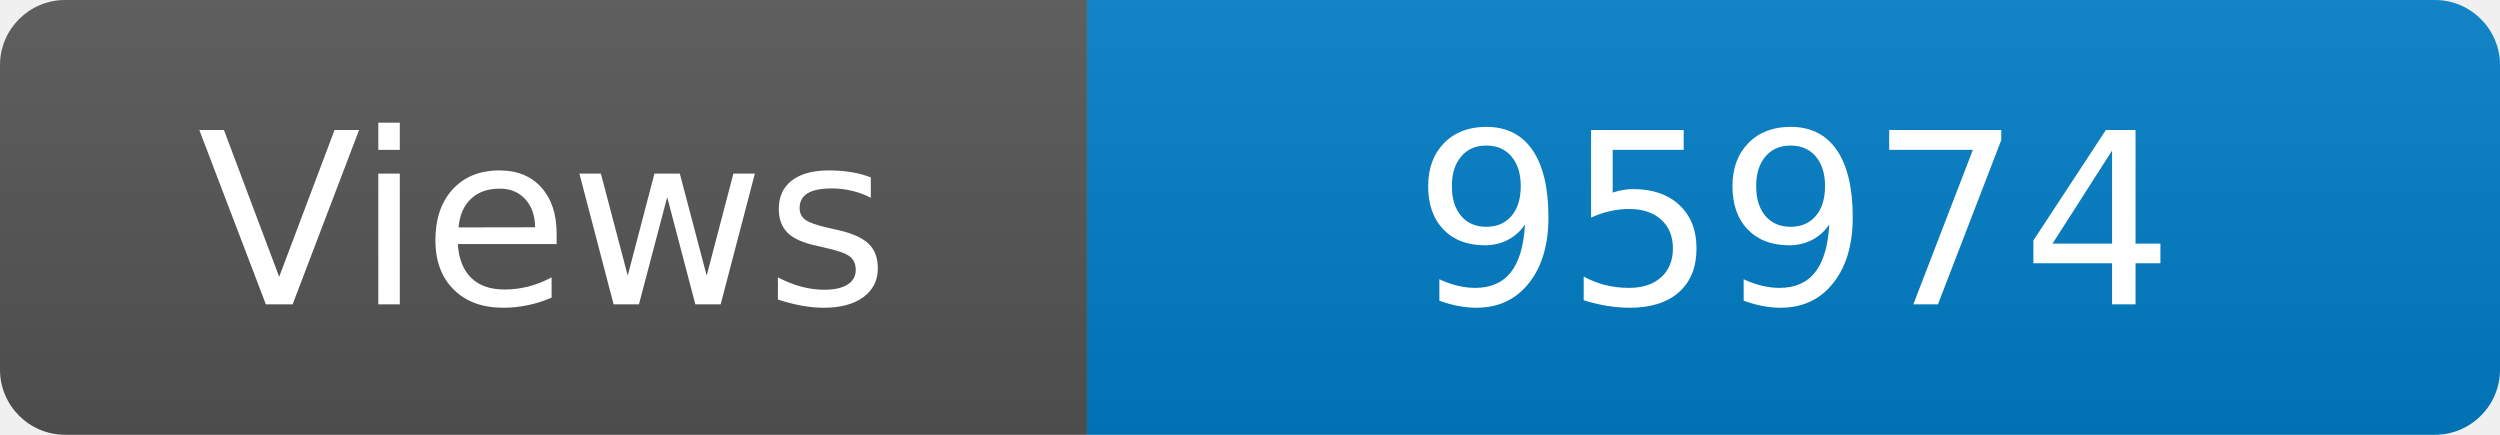
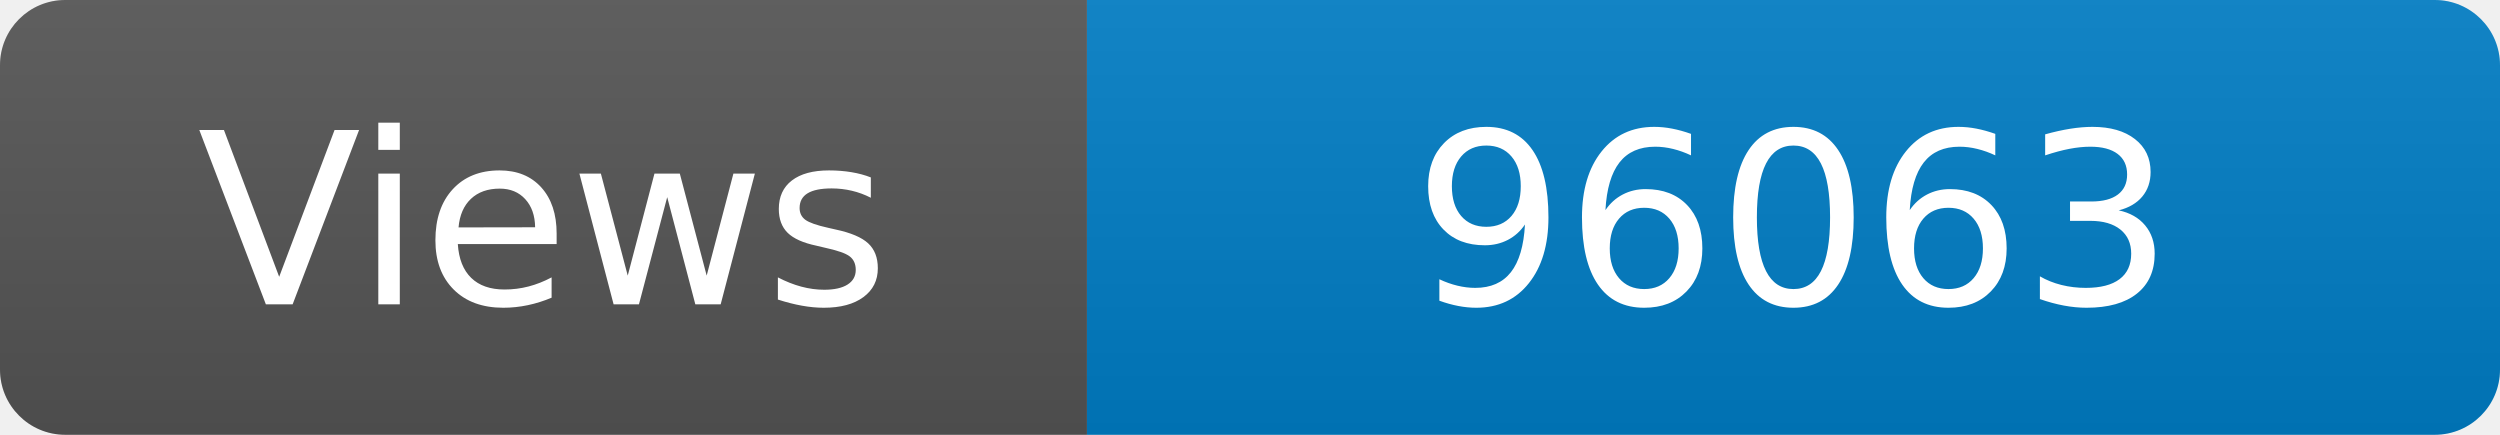
<svg xmlns="http://www.w3.org/2000/svg" width="115" height="20" role="img" aria-label="Maintained?: yes">
  <linearGradient id="s" x2="0" y2="100%">
    <stop offset="0" stop-color="#bbb" stop-opacity=".1" />
    <stop offset="1" stop-opacity=".1" />
  </linearGradient>
  <clipPath id="r">
    <rect width="115" height="20" rx="3" fill="#fff" />
  </clipPath>
  <g clip-path="url(#r)">
    <rect width="50" height="20" fill="#555" />
    <rect x="50" width="160" height="20" fill="#007ec6" />
    <rect width="115" height="20" fill="url(#s)" />
  </g>
  <g fill="#fff" text-anchor="middle" font-family="Verdana,Geneva,DejaVu Sans,sans-serif" font-size="110">
    <text x="250" y="140" transform="scale(.1)" fill="#fff">Views</text>
-     <text x="825" y="140" transform="scale(.1)" fill="#fff">95974</text>
+     <text x="825" y="140" transform="scale(.1)" fill="#fff">96063</text>
  </g>
</svg>
